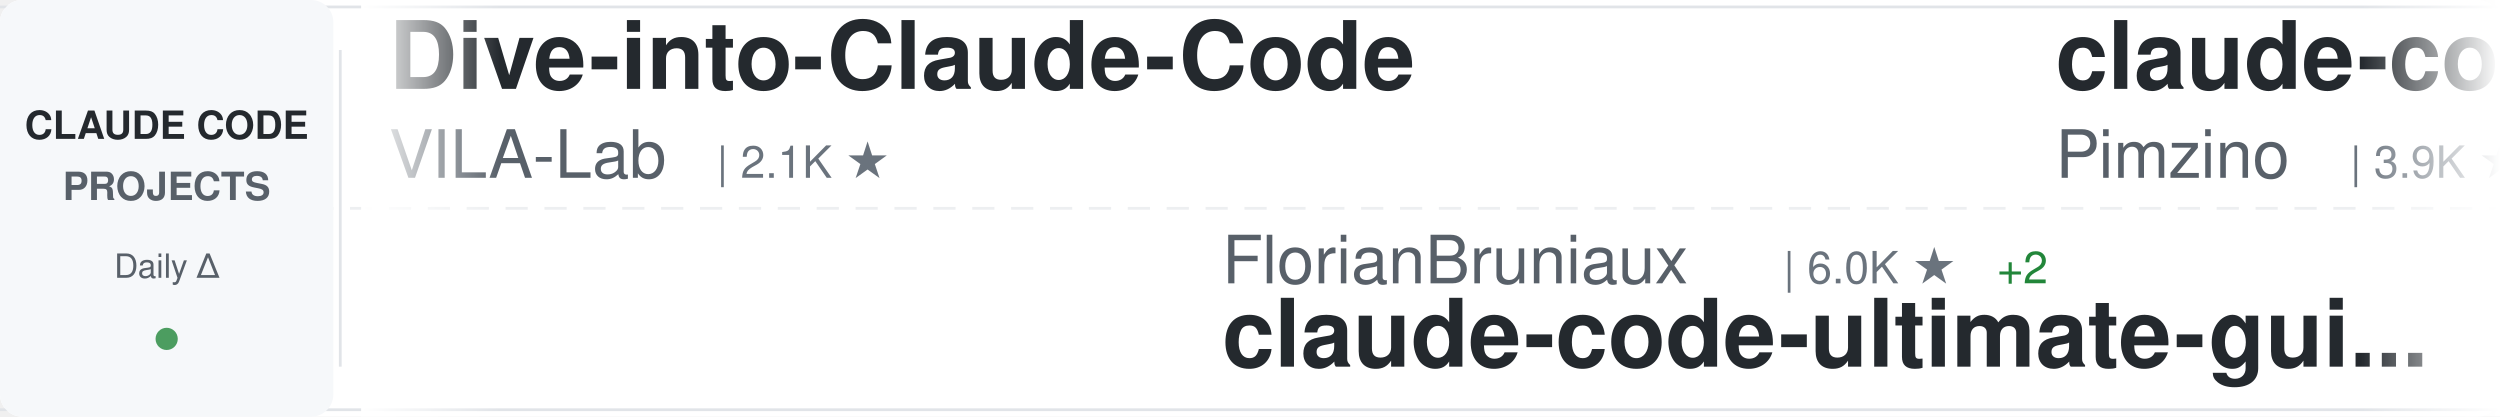
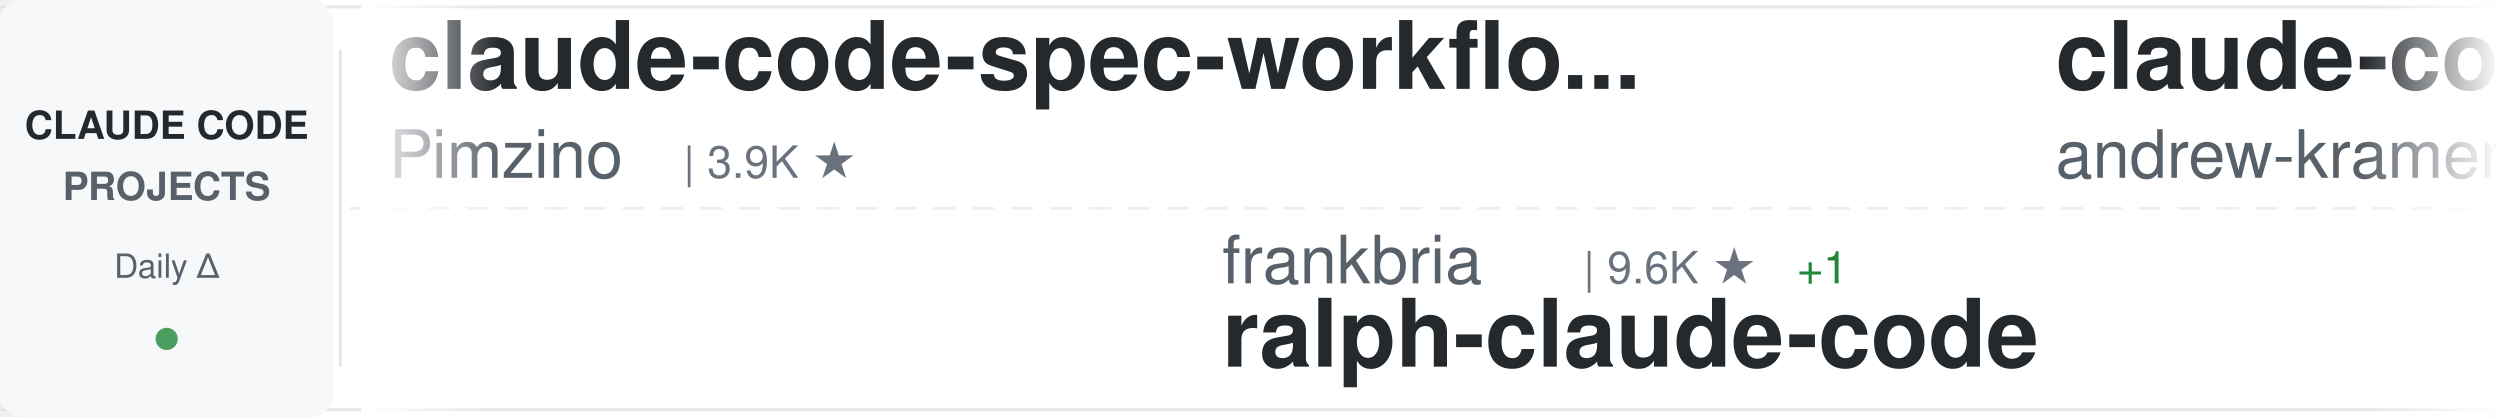
<svg xmlns="http://www.w3.org/2000/svg" width="900" height="150">
  <defs>
    <linearGradient id="awesomeLeftFade" x1="0%" y1="0%" x2="100%" y2="0%">
      <stop offset="0%" style="stop-color:#ffffff;stop-opacity:1" />
      <stop offset="100%" style="stop-color:#ffffff;stop-opacity:0" />
    </linearGradient>
    <linearGradient id="awesomeRightFade" x1="0%" y1="0%" x2="100%" y2="0%">
      <stop offset="0%" style="stop-color:#ffffff;stop-opacity:0" />
      <stop offset="100%" style="stop-color:#ffffff;stop-opacity:1" />
    </linearGradient>
  </defs>
  <rect width="900" height="150" fill="#ffffff" rx="8" />
  <rect x="0" y="2" width="900" height="1" fill="#e1e4e8" />
  <rect x="0" y="147" width="900" height="1" fill="#e1e4e8" />
  <line x1="0" y1="75" x2="900" y2="75" stroke="#e1e4e8" stroke-width="1" stroke-dasharray="8 6" opacity="0.6" />
  <rect x="0" y="0" width="120" height="150" fill="#f6f8fa" rx="8" />
  <text x="60" y="50" font-family="-apple-system, BlinkMacSystemFont, 'Segoe UI', Helvetica, Arial, sans-serif" font-size="14" font-weight="600" fill="#24292e" text-anchor="middle">CLAUDE CODE</text>
  <text x="60" y="72" font-family="-apple-system, BlinkMacSystemFont, 'Segoe UI', Helvetica, Arial, sans-serif" font-size="14" font-weight="600" fill="#586069" text-anchor="middle">PROJECTS</text>
  <text x="60" y="100" font-family="-apple-system, BlinkMacSystemFont, 'Segoe UI', Helvetica, Arial, sans-serif" font-size="12" font-weight="500" fill="#586069" text-anchor="middle">Daily Δ</text>
  <circle cx="60" cy="122" r="4" fill="#22863a" opacity="0.8" />
  <rect x="122" y="18" width="1" height="114" fill="#e1e4e8" />
  <clipPath id="awesomeTickerClip">
    <rect x="130" y="0" width="770" height="150" />
  </clipPath>
  <g clip-path="url(#awesomeTickerClip)">
    <g id="awesomeTickerItems">
      <animateTransform attributeName="transform" attributeType="XML" type="translate" from="0 0" to="-3000 0" dur="54s" repeatCount="indefinite" />
      <g transform="translate(0, 0)">
-         <text x="140" y="32" font-family="-apple-system, BlinkMacSystemFont, 'Segoe UI', Helvetica, Arial, sans-serif" font-size="34" font-weight="600" fill="#24292e">Dive-into-Claude-Code</text>
-         <text x="140" y="64" font-family="-apple-system, BlinkMacSystemFont, 'Segoe UI', Helvetica, Arial, sans-serif" font-size="24" font-weight="400" fill="#586069">VILA-Lab</text>
-         <text x="258" y="64" font-family="-apple-system, BlinkMacSystemFont, 'Segoe UI', Helvetica, Arial, sans-serif" font-size="16" font-weight="500" fill="#6a737d">| 2.1K ★</text>
-       </g>
-       <g transform="translate(300, 0)">
-         <text x="140" y="102" font-family="-apple-system, BlinkMacSystemFont, 'Segoe UI', Helvetica, Arial, sans-serif" font-size="24" font-weight="400" fill="#586069">FlorianBruniaux</text>
-         <text x="342" y="102" font-family="-apple-system, BlinkMacSystemFont, 'Segoe UI', Helvetica, Arial, sans-serif" font-size="16" font-weight="500" fill="#6a737d">| 6.0K ★</text>
-         <text x="419" y="102" font-family="-apple-system, BlinkMacSystemFont, 'Segoe UI', Helvetica, Arial, sans-serif" font-size="16" font-weight="500" fill="#22863a"> +2</text>
-         <text x="140" y="132" font-family="-apple-system, BlinkMacSystemFont, 'Segoe UI', Helvetica, Arial, sans-serif" font-size="34" font-weight="600" fill="#24292e">claude-code-ultimate-gui...</text>
-       </g>
-       <g transform="translate(600, 0)">
        <text x="140" y="32" font-family="-apple-system, BlinkMacSystemFont, 'Segoe UI', Helvetica, Arial, sans-serif" font-size="34" font-weight="600" fill="#24292e">claude-code-spec-workflo...</text>
        <text x="140" y="64" font-family="-apple-system, BlinkMacSystemFont, 'Segoe UI', Helvetica, Arial, sans-serif" font-size="24" font-weight="400" fill="#586069">Pimzino</text>
        <text x="246" y="64" font-family="-apple-system, BlinkMacSystemFont, 'Segoe UI', Helvetica, Arial, sans-serif" font-size="16" font-weight="500" fill="#6a737d">| 3.9K ★</text>
      </g>
+       <g transform="translate(300, 0)">
+         <text x="140" y="102" font-family="-apple-system, BlinkMacSystemFont, 'Segoe UI', Helvetica, Arial, sans-serif" font-size="24" font-weight="400" fill="#586069">frankbria</text>
+         <text x="270" y="102" font-family="-apple-system, BlinkMacSystemFont, 'Segoe UI', Helvetica, Arial, sans-serif" font-size="16" font-weight="500" fill="#6a737d">| 9.6K ★</text>
+         <text x="347" y="102" font-family="-apple-system, BlinkMacSystemFont, 'Segoe UI', Helvetica, Arial, sans-serif" font-size="16" font-weight="500" fill="#22863a"> +1</text>
+         <text x="140" y="132" font-family="-apple-system, BlinkMacSystemFont, 'Segoe UI', Helvetica, Arial, sans-serif" font-size="34" font-weight="600" fill="#24292e">ralph-claude-code</text>
+       </g>
+       <g transform="translate(600, 0)">
+         <text x="140" y="32" font-family="-apple-system, BlinkMacSystemFont, 'Segoe UI', Helvetica, Arial, sans-serif" font-size="34" font-weight="600" fill="#24292e">claude-code-source-build</text>
+         <text x="140" y="64" font-family="-apple-system, BlinkMacSystemFont, 'Segoe UI', Helvetica, Arial, sans-serif" font-size="24" font-weight="400" fill="#586069">andrew-kramer-inno</text>
+         <text x="378" y="64" font-family="-apple-system, BlinkMacSystemFont, 'Segoe UI', Helvetica, Arial, sans-serif" font-size="16" font-weight="500" fill="#6a737d">| 596 ★</text>
+       </g>
      <g transform="translate(900, 0)">
+         <text x="140" y="102" font-family="-apple-system, BlinkMacSystemFont, 'Segoe UI', Helvetica, Arial, sans-serif" font-size="24" font-weight="400" fill="#586069">nicedreamzapp</text>
+         <text x="318" y="102" font-family="-apple-system, BlinkMacSystemFont, 'Segoe UI', Helvetica, Arial, sans-serif" font-size="16" font-weight="500" fill="#6a737d">| 3.3K ★</text>
+         <text x="395" y="102" font-family="-apple-system, BlinkMacSystemFont, 'Segoe UI', Helvetica, Arial, sans-serif" font-size="16" font-weight="500" fill="#22863a"> +1</text>
+         <text x="140" y="132" font-family="-apple-system, BlinkMacSystemFont, 'Segoe UI', Helvetica, Arial, sans-serif" font-size="34" font-weight="600" fill="#24292e">claude-code-local</text>
+       </g>
+       <g transform="translate(1200, 0)">
+         <text x="140" y="32" font-family="-apple-system, BlinkMacSystemFont, 'Segoe UI', Helvetica, Arial, sans-serif" font-size="34" font-weight="600" fill="#24292e">Claude-Code</text>
+         <text x="140" y="64" font-family="-apple-system, BlinkMacSystemFont, 'Segoe UI', Helvetica, Arial, sans-serif" font-size="24" font-weight="400" fill="#586069">KPR111</text>
+         <text x="234" y="64" font-family="-apple-system, BlinkMacSystemFont, 'Segoe UI', Helvetica, Arial, sans-serif" font-size="16" font-weight="500" fill="#6a737d">| 18 ★</text>
+       </g>
+       <g transform="translate(1500, 0)">
        <text x="140" y="102" font-family="-apple-system, BlinkMacSystemFont, 'Segoe UI', Helvetica, Arial, sans-serif" font-size="24" font-weight="400" fill="#586069">JrCx7scC</text>
        <text x="258" y="102" font-family="-apple-system, BlinkMacSystemFont, 'Segoe UI', Helvetica, Arial, sans-serif" font-size="16" font-weight="500" fill="#6a737d">| 376 ★</text>
        <text x="140" y="132" font-family="-apple-system, BlinkMacSystemFont, 'Segoe UI', Helvetica, Arial, sans-serif" font-size="34" font-weight="600" fill="#24292e">claude-code-source</text>
      </g>
-       <g transform="translate(1200, 0)">
-         <text x="140" y="32" font-family="-apple-system, BlinkMacSystemFont, 'Segoe UI', Helvetica, Arial, sans-serif" font-size="34" font-weight="600" fill="#24292e">everything-claude-code-z...</text>
-         <text x="140" y="64" font-family="-apple-system, BlinkMacSystemFont, 'Segoe UI', Helvetica, Arial, sans-serif" font-size="24" font-weight="400" fill="#586069">xu-xiang</text>
-         <text x="258" y="64" font-family="-apple-system, BlinkMacSystemFont, 'Segoe UI', Helvetica, Arial, sans-serif" font-size="16" font-weight="500" fill="#6a737d">| 1.9K ★</text>
+       <g transform="translate(1800, 0)">
+         <text x="140" y="32" font-family="-apple-system, BlinkMacSystemFont, 'Segoe UI', Helvetica, Arial, sans-serif" font-size="34" font-weight="600" fill="#24292e">claude-code-webui</text>
+         <text x="140" y="64" font-family="-apple-system, BlinkMacSystemFont, 'Segoe UI', Helvetica, Arial, sans-serif" font-size="24" font-weight="400" fill="#586069">sugyan</text>
+         <text x="234" y="64" font-family="-apple-system, BlinkMacSystemFont, 'Segoe UI', Helvetica, Arial, sans-serif" font-size="16" font-weight="500" fill="#6a737d">| 1.1K ★</text>
      </g>
-       <g transform="translate(1500, 0)">
-         <text x="140" y="102" font-family="-apple-system, BlinkMacSystemFont, 'Segoe UI', Helvetica, Arial, sans-serif" font-size="24" font-weight="400" fill="#586069">KPR111</text>
-         <text x="234" y="102" font-family="-apple-system, BlinkMacSystemFont, 'Segoe UI', Helvetica, Arial, sans-serif" font-size="16" font-weight="500" fill="#6a737d">| 18 ★</text>
-         <text x="140" y="132" font-family="-apple-system, BlinkMacSystemFont, 'Segoe UI', Helvetica, Arial, sans-serif" font-size="34" font-weight="600" fill="#24292e">Claude-Code</text>
+       <g transform="translate(2100, 0)">
+         <text x="140" y="102" font-family="-apple-system, BlinkMacSystemFont, 'Segoe UI', Helvetica, Arial, sans-serif" font-size="24" font-weight="400" fill="#586069">liuup</text>
+         <text x="222" y="102" font-family="-apple-system, BlinkMacSystemFont, 'Segoe UI', Helvetica, Arial, sans-serif" font-size="16" font-weight="500" fill="#6a737d">| 3.9K ★</text>
+         <text x="140" y="132" font-family="-apple-system, BlinkMacSystemFont, 'Segoe UI', Helvetica, Arial, sans-serif" font-size="34" font-weight="600" fill="#24292e">claude-code-analysis</text>
      </g>
-       <g transform="translate(1800, 0)">
+       <g transform="translate(2400, 0)">
+         <text x="140" y="32" font-family="-apple-system, BlinkMacSystemFont, 'Segoe UI', Helvetica, Arial, sans-serif" font-size="34" font-weight="600" fill="#24292e">claude-code-tudou</text>
+         <text x="140" y="64" font-family="-apple-system, BlinkMacSystemFont, 'Segoe UI', Helvetica, Arial, sans-serif" font-size="24" font-weight="400" fill="#586069">AICoderTudou</text>
+         <text x="306" y="64" font-family="-apple-system, BlinkMacSystemFont, 'Segoe UI', Helvetica, Arial, sans-serif" font-size="16" font-weight="500" fill="#6a737d">| 494 ★</text>
+         <text x="374" y="64" font-family="-apple-system, BlinkMacSystemFont, 'Segoe UI', Helvetica, Arial, sans-serif" font-size="16" font-weight="500" fill="#22863a"> +1</text>
+       </g>
+       <g transform="translate(2700, 0)">
+         <text x="140" y="102" font-family="-apple-system, BlinkMacSystemFont, 'Segoe UI', Helvetica, Arial, sans-serif" font-size="24" font-weight="400" fill="#586069">pedrohcgs</text>
+         <text x="270" y="102" font-family="-apple-system, BlinkMacSystemFont, 'Segoe UI', Helvetica, Arial, sans-serif" font-size="16" font-weight="500" fill="#6a737d">| 1.6K ★</text>
+         <text x="347" y="102" font-family="-apple-system, BlinkMacSystemFont, 'Segoe UI', Helvetica, Arial, sans-serif" font-size="16" font-weight="500" fill="#22863a"> +1</text>
+         <text x="140" y="132" font-family="-apple-system, BlinkMacSystemFont, 'Segoe UI', Helvetica, Arial, sans-serif" font-size="34" font-weight="600" fill="#24292e">claude-code-my-workflow</text>
+       </g>
+       <g transform="translate(3000, 0)">
+         <text x="140" y="32" font-family="-apple-system, BlinkMacSystemFont, 'Segoe UI', Helvetica, Arial, sans-serif" font-size="34" font-weight="600" fill="#24292e">claude-code-spec-workflo...</text>
+         <text x="140" y="64" font-family="-apple-system, BlinkMacSystemFont, 'Segoe UI', Helvetica, Arial, sans-serif" font-size="24" font-weight="400" fill="#586069">Pimzino</text>
+         <text x="246" y="64" font-family="-apple-system, BlinkMacSystemFont, 'Segoe UI', Helvetica, Arial, sans-serif" font-size="16" font-weight="500" fill="#6a737d">| 3.9K ★</text>
+       </g>
+       <g transform="translate(3300, 0)">
+         <text x="140" y="102" font-family="-apple-system, BlinkMacSystemFont, 'Segoe UI', Helvetica, Arial, sans-serif" font-size="24" font-weight="400" fill="#586069">frankbria</text>
+         <text x="270" y="102" font-family="-apple-system, BlinkMacSystemFont, 'Segoe UI', Helvetica, Arial, sans-serif" font-size="16" font-weight="500" fill="#6a737d">| 9.6K ★</text>
+         <text x="347" y="102" font-family="-apple-system, BlinkMacSystemFont, 'Segoe UI', Helvetica, Arial, sans-serif" font-size="16" font-weight="500" fill="#22863a"> +1</text>
+         <text x="140" y="132" font-family="-apple-system, BlinkMacSystemFont, 'Segoe UI', Helvetica, Arial, sans-serif" font-size="34" font-weight="600" fill="#24292e">ralph-claude-code</text>
+       </g>
+       <g transform="translate(3600, 0)">
        <text x="140" y="32" font-family="-apple-system, BlinkMacSystemFont, 'Segoe UI', Helvetica, Arial, sans-serif" font-size="34" font-weight="600" fill="#24292e">claude-code-source-build</text>
        <text x="140" y="64" font-family="-apple-system, BlinkMacSystemFont, 'Segoe UI', Helvetica, Arial, sans-serif" font-size="24" font-weight="400" fill="#586069">andrew-kramer-inno</text>
        <text x="378" y="64" font-family="-apple-system, BlinkMacSystemFont, 'Segoe UI', Helvetica, Arial, sans-serif" font-size="16" font-weight="500" fill="#6a737d">| 596 ★</text>
      </g>
-       <g transform="translate(2100, 0)">
-         <text x="140" y="102" font-family="-apple-system, BlinkMacSystemFont, 'Segoe UI', Helvetica, Arial, sans-serif" font-size="24" font-weight="400" fill="#586069">feiskyer</text>
-         <text x="258" y="102" font-family="-apple-system, BlinkMacSystemFont, 'Segoe UI', Helvetica, Arial, sans-serif" font-size="16" font-weight="500" fill="#6a737d">| 1.7K ★</text>
-         <text x="140" y="132" font-family="-apple-system, BlinkMacSystemFont, 'Segoe UI', Helvetica, Arial, sans-serif" font-size="34" font-weight="600" fill="#24292e">claude-code-settings</text>
-       </g>
-       <g transform="translate(2400, 0)">
-         <text x="140" y="32" font-family="-apple-system, BlinkMacSystemFont, 'Segoe UI', Helvetica, Arial, sans-serif" font-size="34" font-weight="600" fill="#24292e">claude-code-rust</text>
-         <text x="140" y="64" font-family="-apple-system, BlinkMacSystemFont, 'Segoe UI', Helvetica, Arial, sans-serif" font-size="24" font-weight="400" fill="#586069">lorryjovens-hub</text>
-         <text x="342" y="64" font-family="-apple-system, BlinkMacSystemFont, 'Segoe UI', Helvetica, Arial, sans-serif" font-size="16" font-weight="500" fill="#6a737d">| 1.7K ★</text>
-       </g>
-       <g transform="translate(2700, 0)">
-         <text x="140" y="102" font-family="-apple-system, BlinkMacSystemFont, 'Segoe UI', Helvetica, Arial, sans-serif" font-size="24" font-weight="400" fill="#586069">huangserva</text>
-         <text x="282" y="102" font-family="-apple-system, BlinkMacSystemFont, 'Segoe UI', Helvetica, Arial, sans-serif" font-size="16" font-weight="500" fill="#6a737d">| 629 ★</text>
-         <text x="140" y="132" font-family="-apple-system, BlinkMacSystemFont, 'Segoe UI', Helvetica, Arial, sans-serif" font-size="34" font-weight="600" fill="#24292e">claude-code-cli</text>
-       </g>
-       <g transform="translate(3000, 0)">
-         <text x="140" y="32" font-family="-apple-system, BlinkMacSystemFont, 'Segoe UI', Helvetica, Arial, sans-serif" font-size="34" font-weight="600" fill="#24292e">Dive-into-Claude-Code</text>
-         <text x="140" y="64" font-family="-apple-system, BlinkMacSystemFont, 'Segoe UI', Helvetica, Arial, sans-serif" font-size="24" font-weight="400" fill="#586069">VILA-Lab</text>
-         <text x="258" y="64" font-family="-apple-system, BlinkMacSystemFont, 'Segoe UI', Helvetica, Arial, sans-serif" font-size="16" font-weight="500" fill="#6a737d">| 2.1K ★</text>
-       </g>
-       <g transform="translate(3300, 0)">
-         <text x="140" y="102" font-family="-apple-system, BlinkMacSystemFont, 'Segoe UI', Helvetica, Arial, sans-serif" font-size="24" font-weight="400" fill="#586069">FlorianBruniaux</text>
-         <text x="342" y="102" font-family="-apple-system, BlinkMacSystemFont, 'Segoe UI', Helvetica, Arial, sans-serif" font-size="16" font-weight="500" fill="#6a737d">| 6.0K ★</text>
-         <text x="419" y="102" font-family="-apple-system, BlinkMacSystemFont, 'Segoe UI', Helvetica, Arial, sans-serif" font-size="16" font-weight="500" fill="#22863a"> +2</text>
-         <text x="140" y="132" font-family="-apple-system, BlinkMacSystemFont, 'Segoe UI', Helvetica, Arial, sans-serif" font-size="34" font-weight="600" fill="#24292e">claude-code-ultimate-gui...</text>
-       </g>
-       <g transform="translate(3600, 0)">
-         <text x="140" y="32" font-family="-apple-system, BlinkMacSystemFont, 'Segoe UI', Helvetica, Arial, sans-serif" font-size="34" font-weight="600" fill="#24292e">claude-code-spec-workflo...</text>
-         <text x="140" y="64" font-family="-apple-system, BlinkMacSystemFont, 'Segoe UI', Helvetica, Arial, sans-serif" font-size="24" font-weight="400" fill="#586069">Pimzino</text>
-         <text x="246" y="64" font-family="-apple-system, BlinkMacSystemFont, 'Segoe UI', Helvetica, Arial, sans-serif" font-size="16" font-weight="500" fill="#6a737d">| 3.9K ★</text>
-       </g>
      <g transform="translate(3900, 0)">
-         <text x="140" y="102" font-family="-apple-system, BlinkMacSystemFont, 'Segoe UI', Helvetica, Arial, sans-serif" font-size="24" font-weight="400" fill="#586069">JrCx7scC</text>
-         <text x="258" y="102" font-family="-apple-system, BlinkMacSystemFont, 'Segoe UI', Helvetica, Arial, sans-serif" font-size="16" font-weight="500" fill="#6a737d">| 376 ★</text>
-         <text x="140" y="132" font-family="-apple-system, BlinkMacSystemFont, 'Segoe UI', Helvetica, Arial, sans-serif" font-size="34" font-weight="600" fill="#24292e">claude-code-source</text>
+         <text x="140" y="102" font-family="-apple-system, BlinkMacSystemFont, 'Segoe UI', Helvetica, Arial, sans-serif" font-size="24" font-weight="400" fill="#586069">nicedreamzapp</text>
+         <text x="318" y="102" font-family="-apple-system, BlinkMacSystemFont, 'Segoe UI', Helvetica, Arial, sans-serif" font-size="16" font-weight="500" fill="#6a737d">| 3.3K ★</text>
+         <text x="395" y="102" font-family="-apple-system, BlinkMacSystemFont, 'Segoe UI', Helvetica, Arial, sans-serif" font-size="16" font-weight="500" fill="#22863a"> +1</text>
+         <text x="140" y="132" font-family="-apple-system, BlinkMacSystemFont, 'Segoe UI', Helvetica, Arial, sans-serif" font-size="34" font-weight="600" fill="#24292e">claude-code-local</text>
      </g>
    </g>
  </g>
  <rect x="130" y="0" width="50" height="150" fill="url(#awesomeLeftFade)" />
  <rect x="850" y="0" width="50" height="150" fill="url(#awesomeRightFade)" />
</svg>
